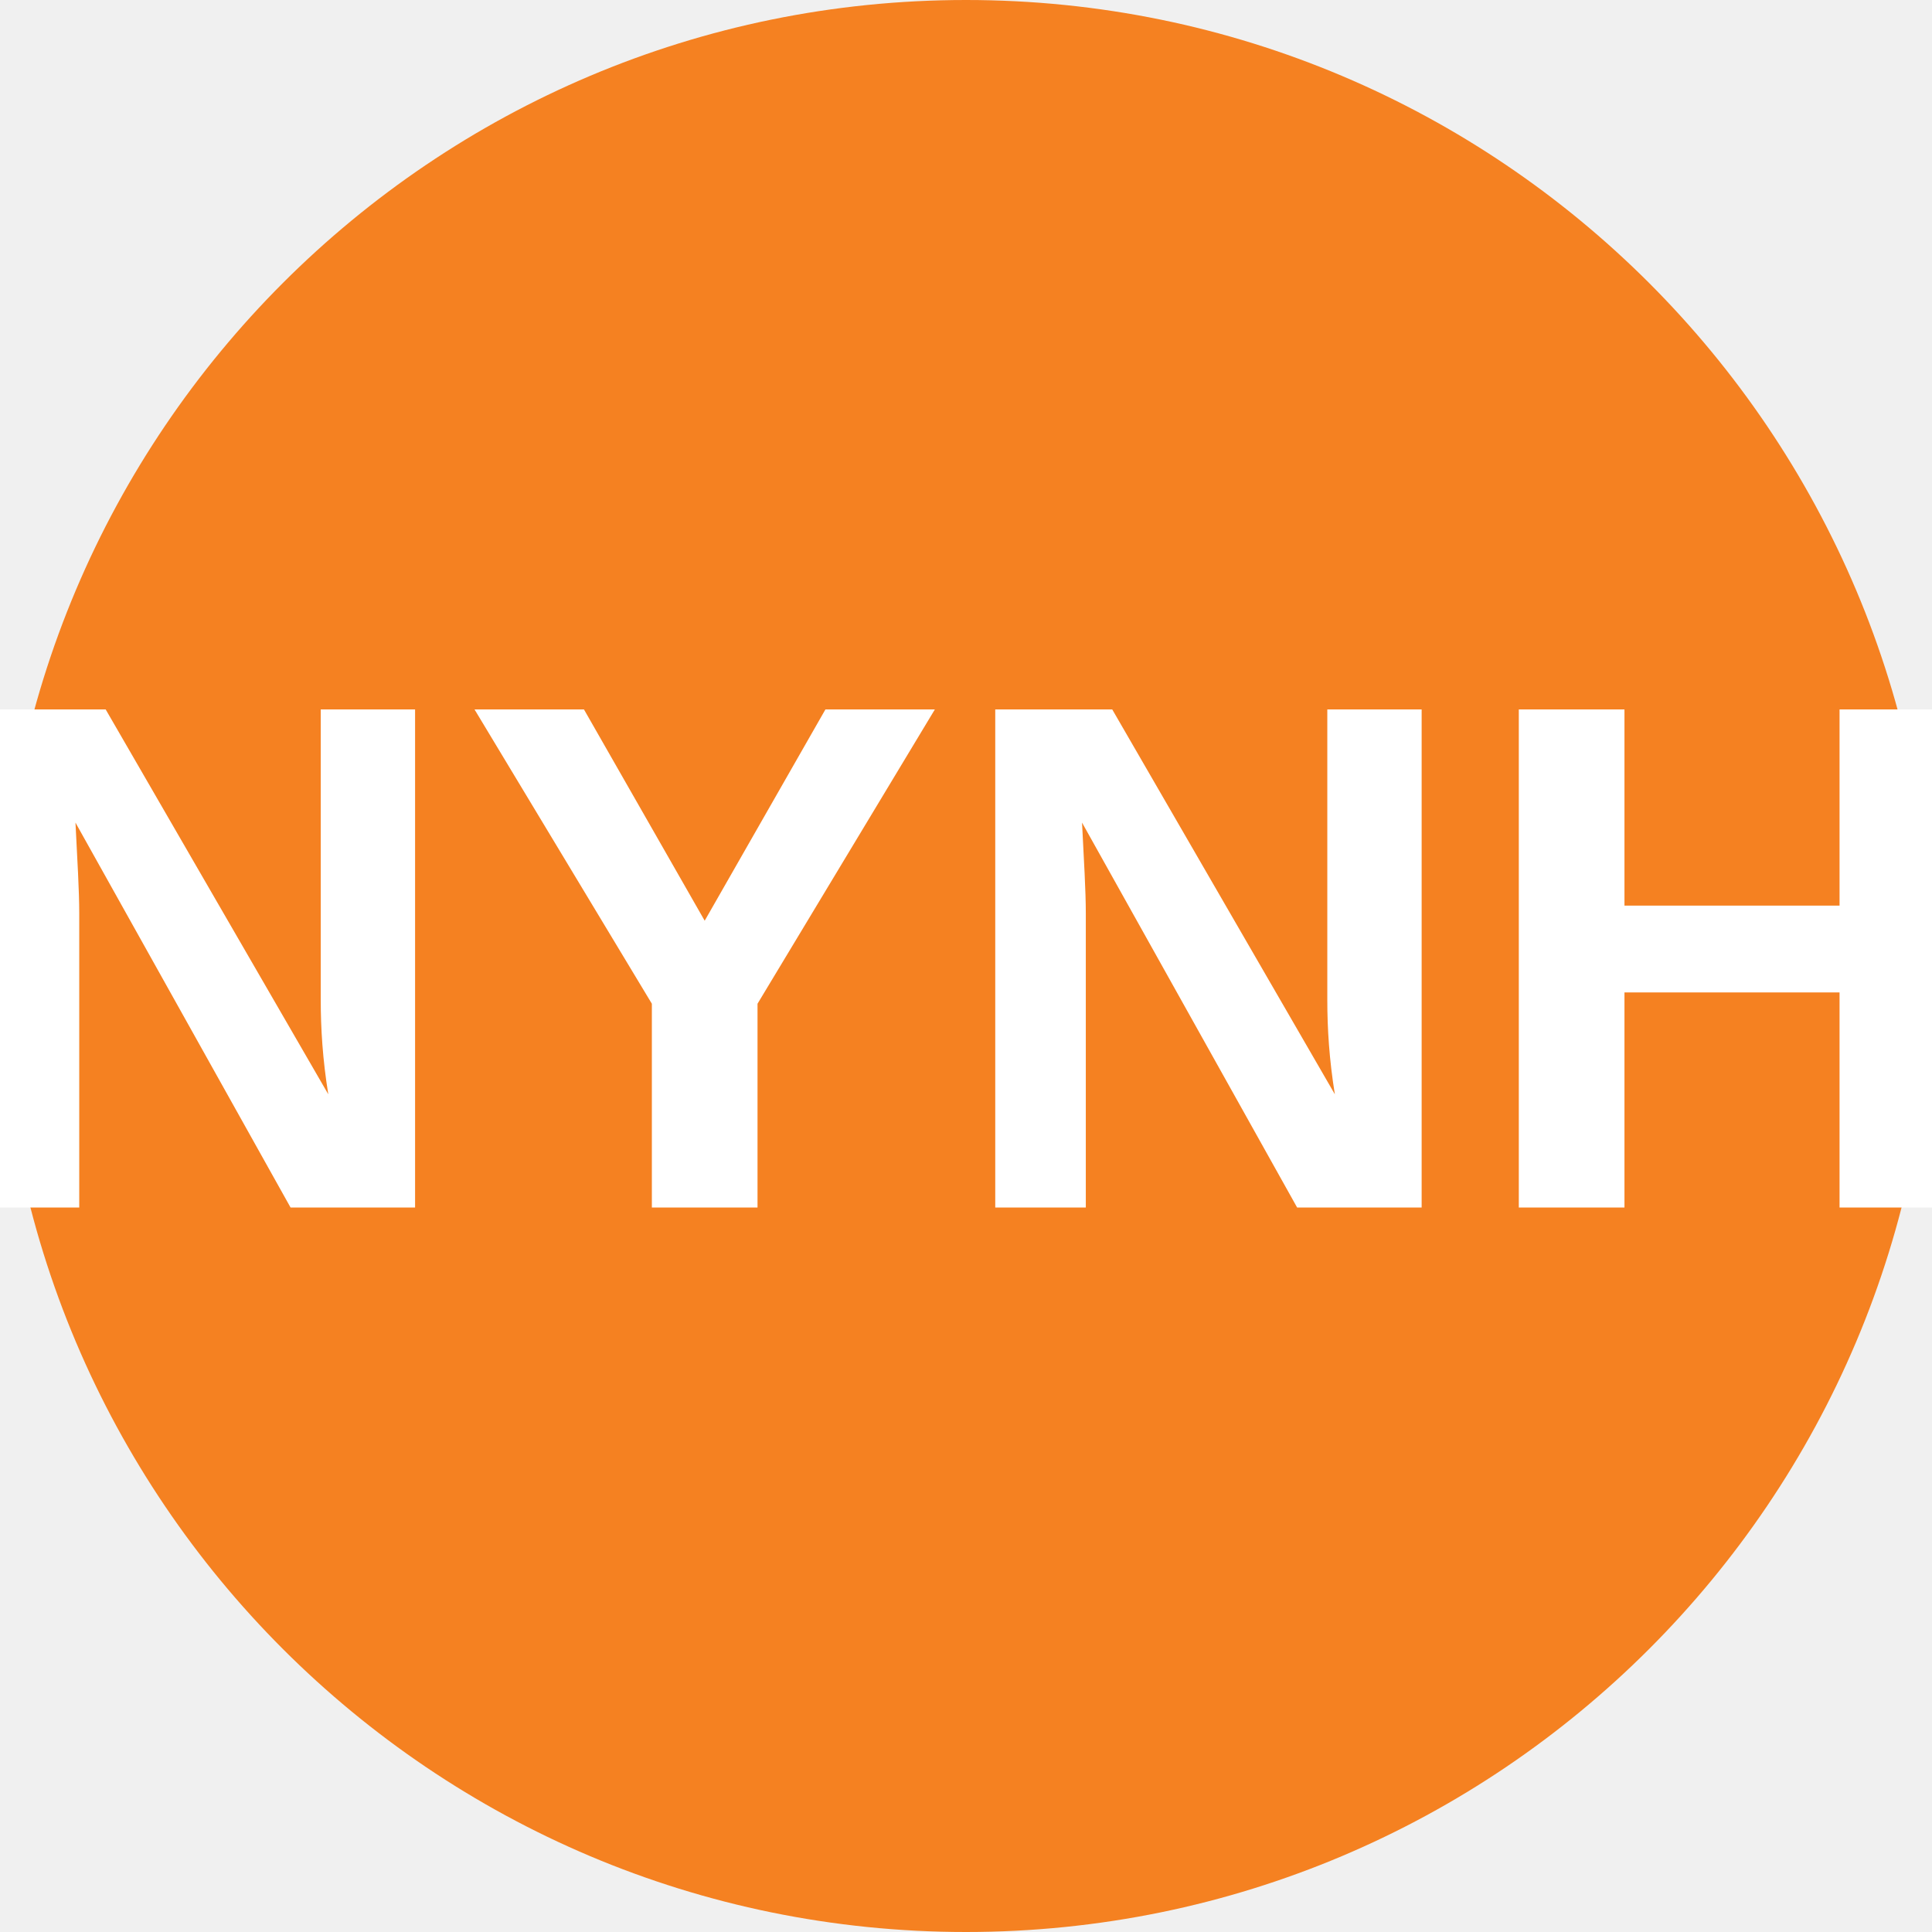
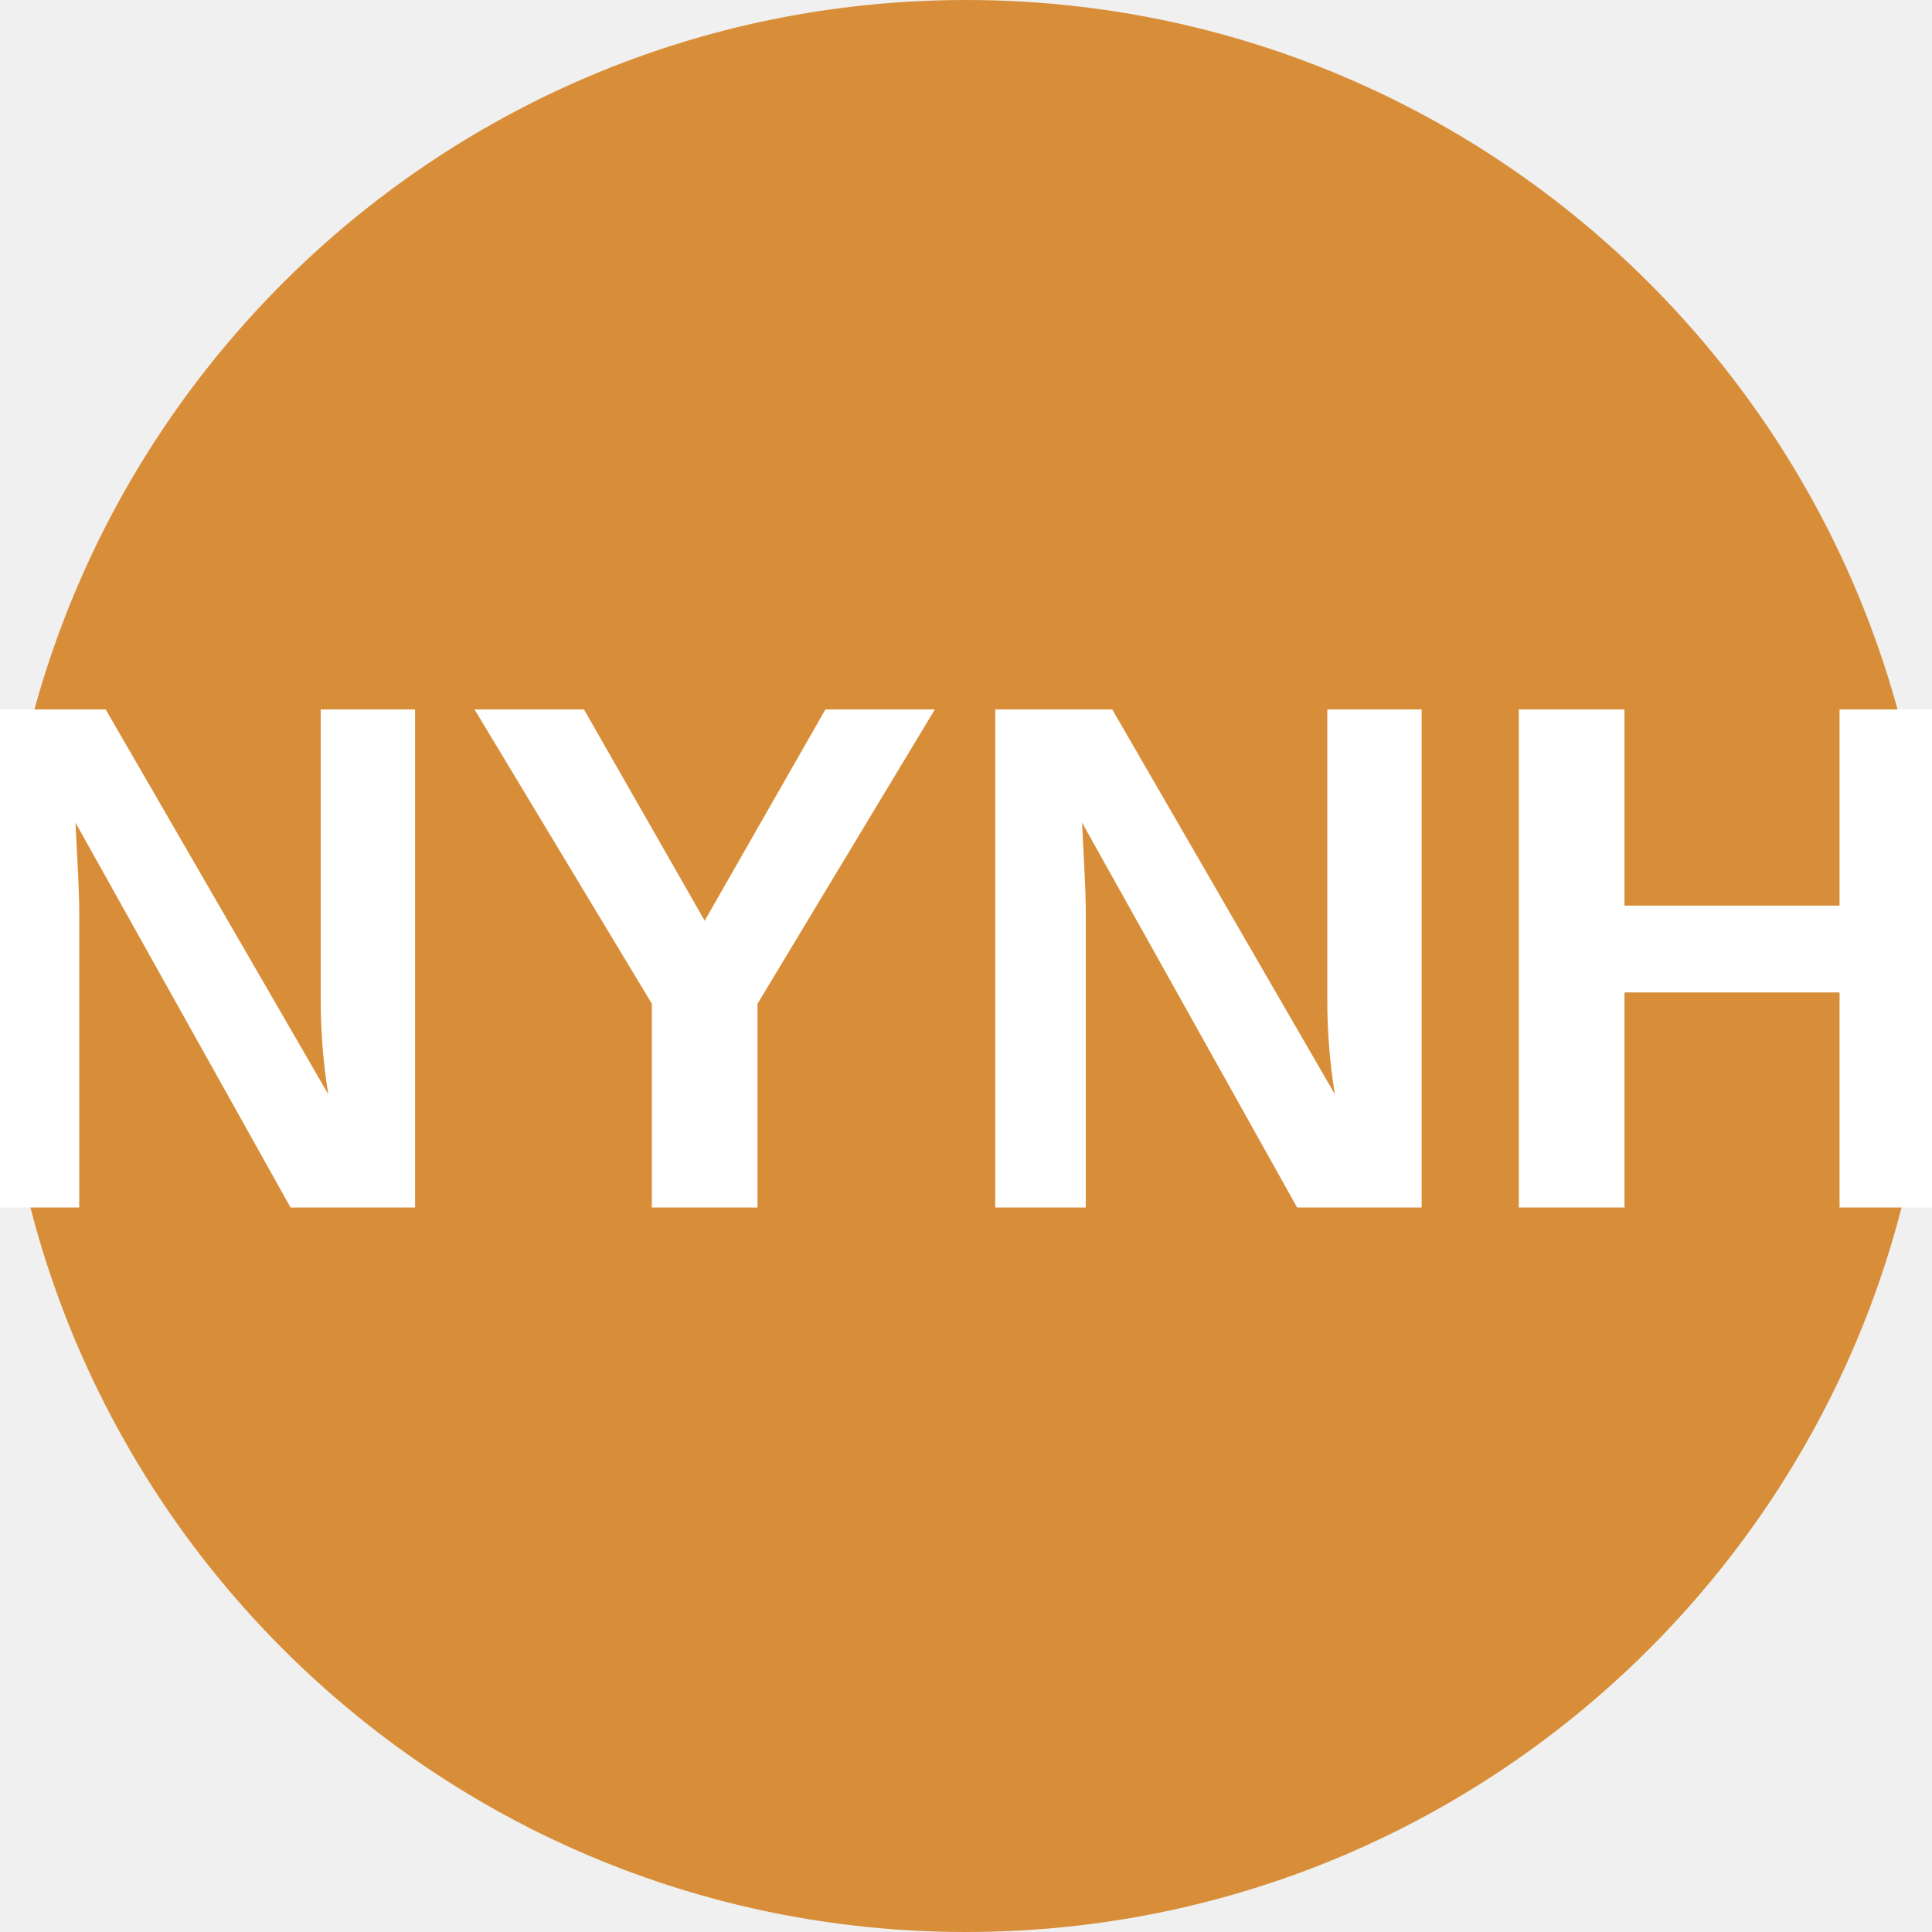
<svg xmlns="http://www.w3.org/2000/svg" viewBox="0 0 8 8">
-   <circle cx="4" cy="4" r="4" fill="#f58121" />
+   <circle cx="4" cy="4" r="4" fill="#d88e39" />
  <text x="4" y="5" text-anchor="middle" font-weight="700" font-size="3" font-family="Arial" fill="#ffffff">NYNH</text>
</svg>
